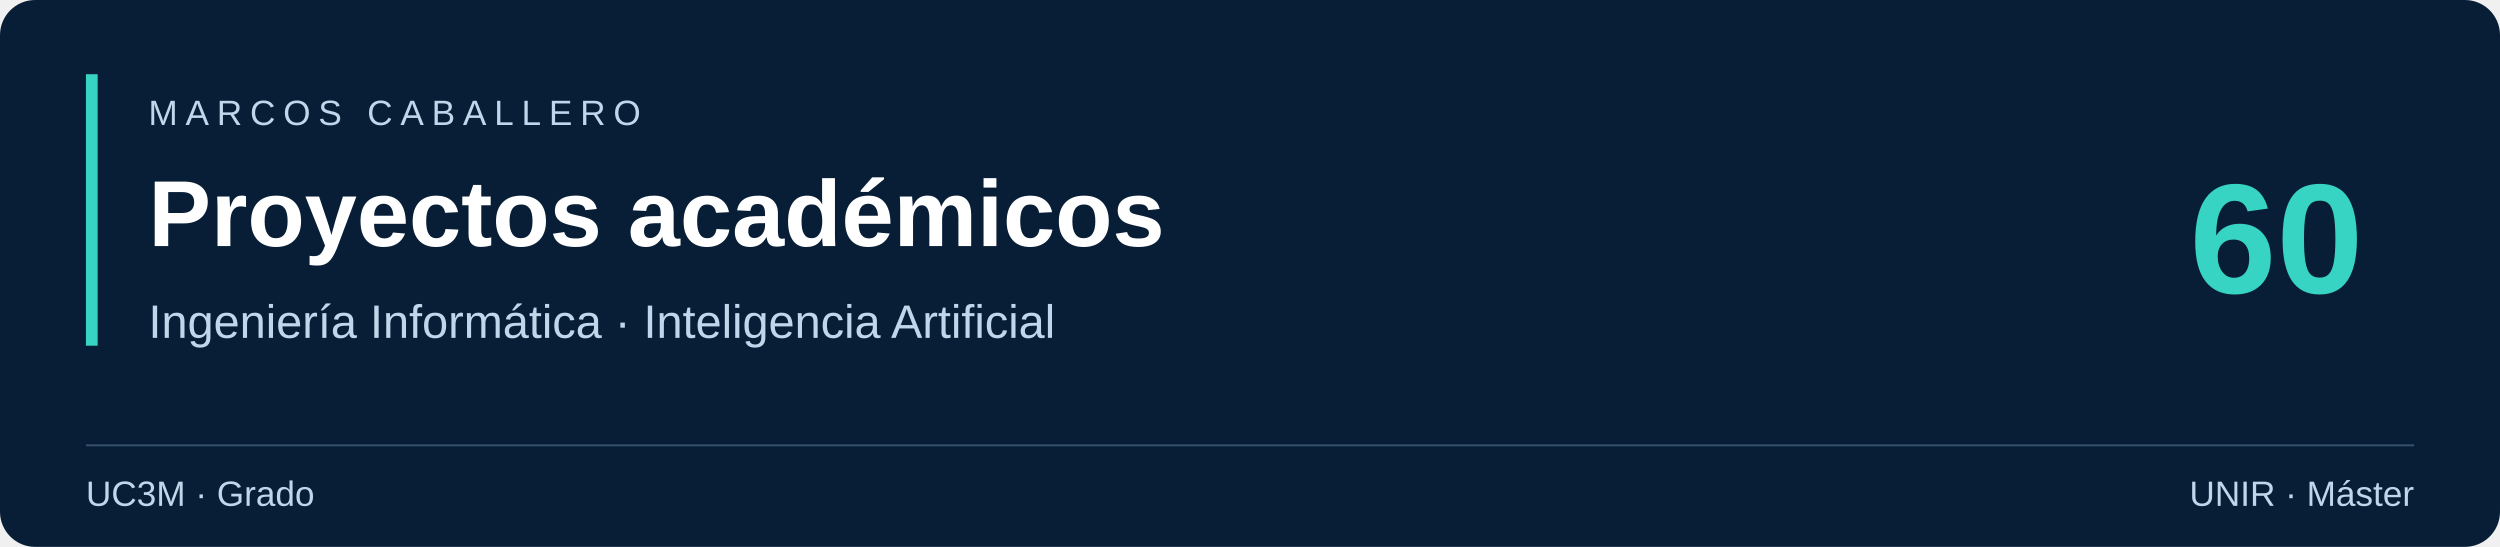
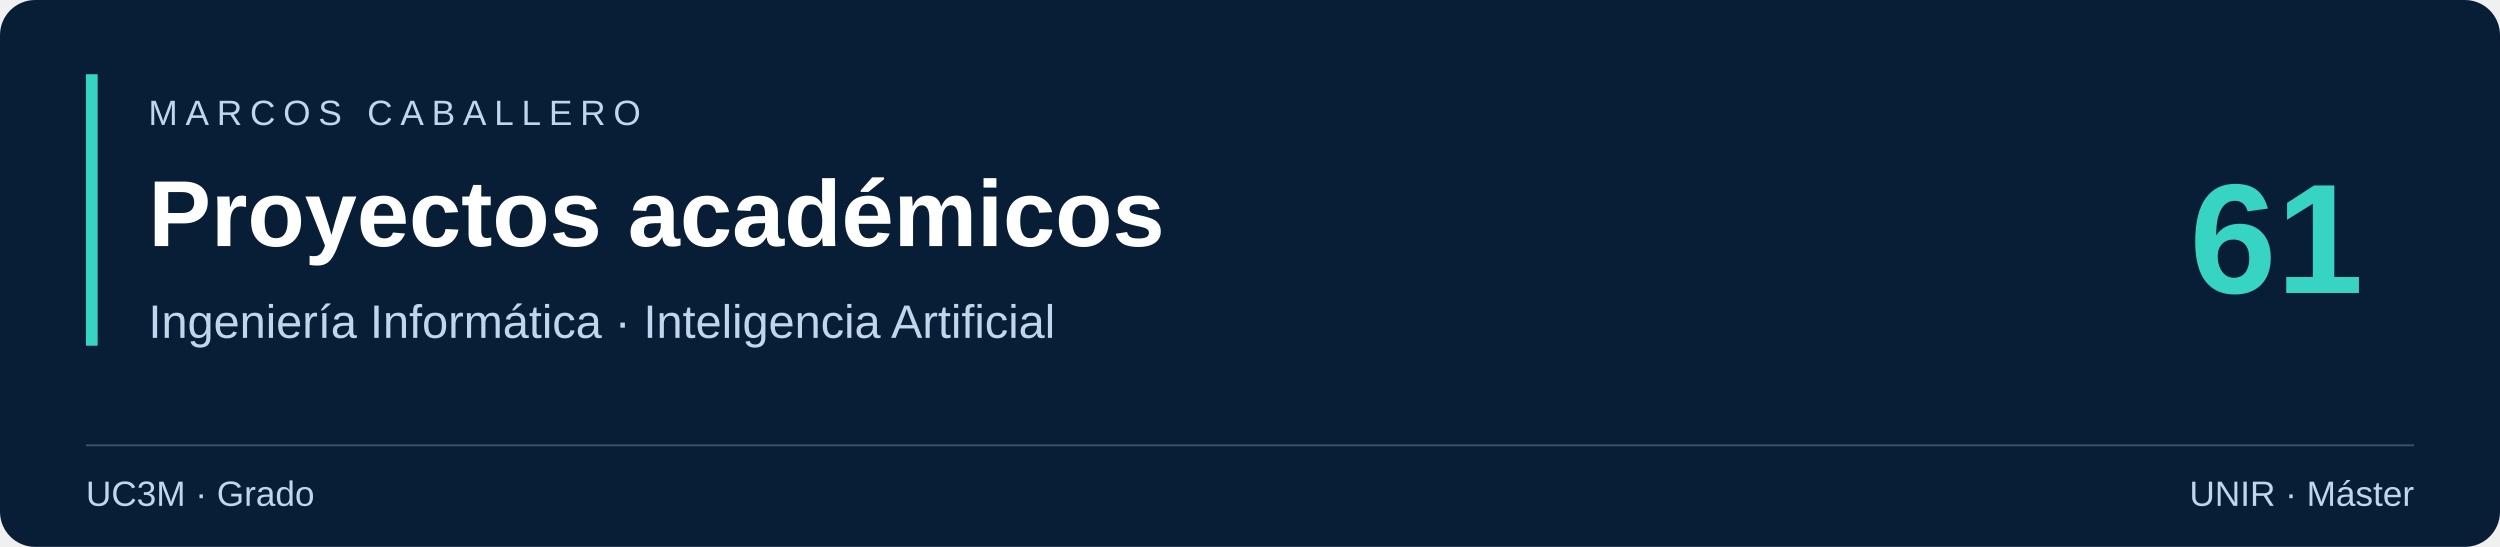
<svg xmlns="http://www.w3.org/2000/svg" width="1280" height="280" viewBox="0 0 1280 280" role="img" aria-label="Marcos Caballero: proyectos académicos de UC3M y UNIR">
  <rect width="1280" height="280" rx="18" fill="#081e36" />
  <path d="M44 228H1236" stroke="#35516c" />
  <rect x="44" y="38" width="6" height="139" fill="#37d4c3" />
  <g fill="#c0d6ea" font-family="Segoe UI,Arial,sans-serif">
    <text x="76" y="64" font-size="18" letter-spacing="4">MARCOS CABALLERO</text>
    <text x="76" y="126" font-size="48" font-weight="700" fill="#ffffff">Proyectos académicos</text>
    <text x="76" y="173" font-size="24">Ingeniería Informática · Inteligencia Artificial</text>
    <text x="44" y="259" font-size="18">UC3M · Grado</text>
    <text x="1236" y="259" text-anchor="end" font-size="18">UNIR · Máster</text>
  </g>
-   <text x="1210" y="150" text-anchor="end" font-family="Segoe UI,Arial,sans-serif" font-size="80" font-weight="700" fill="#37d4c3">60</text>
+   <text x="1210" y="150" text-anchor="end" font-family="Segoe UI,Arial,sans-serif" font-size="80" font-weight="700" fill="#37d4c3">61</text>
</svg>
